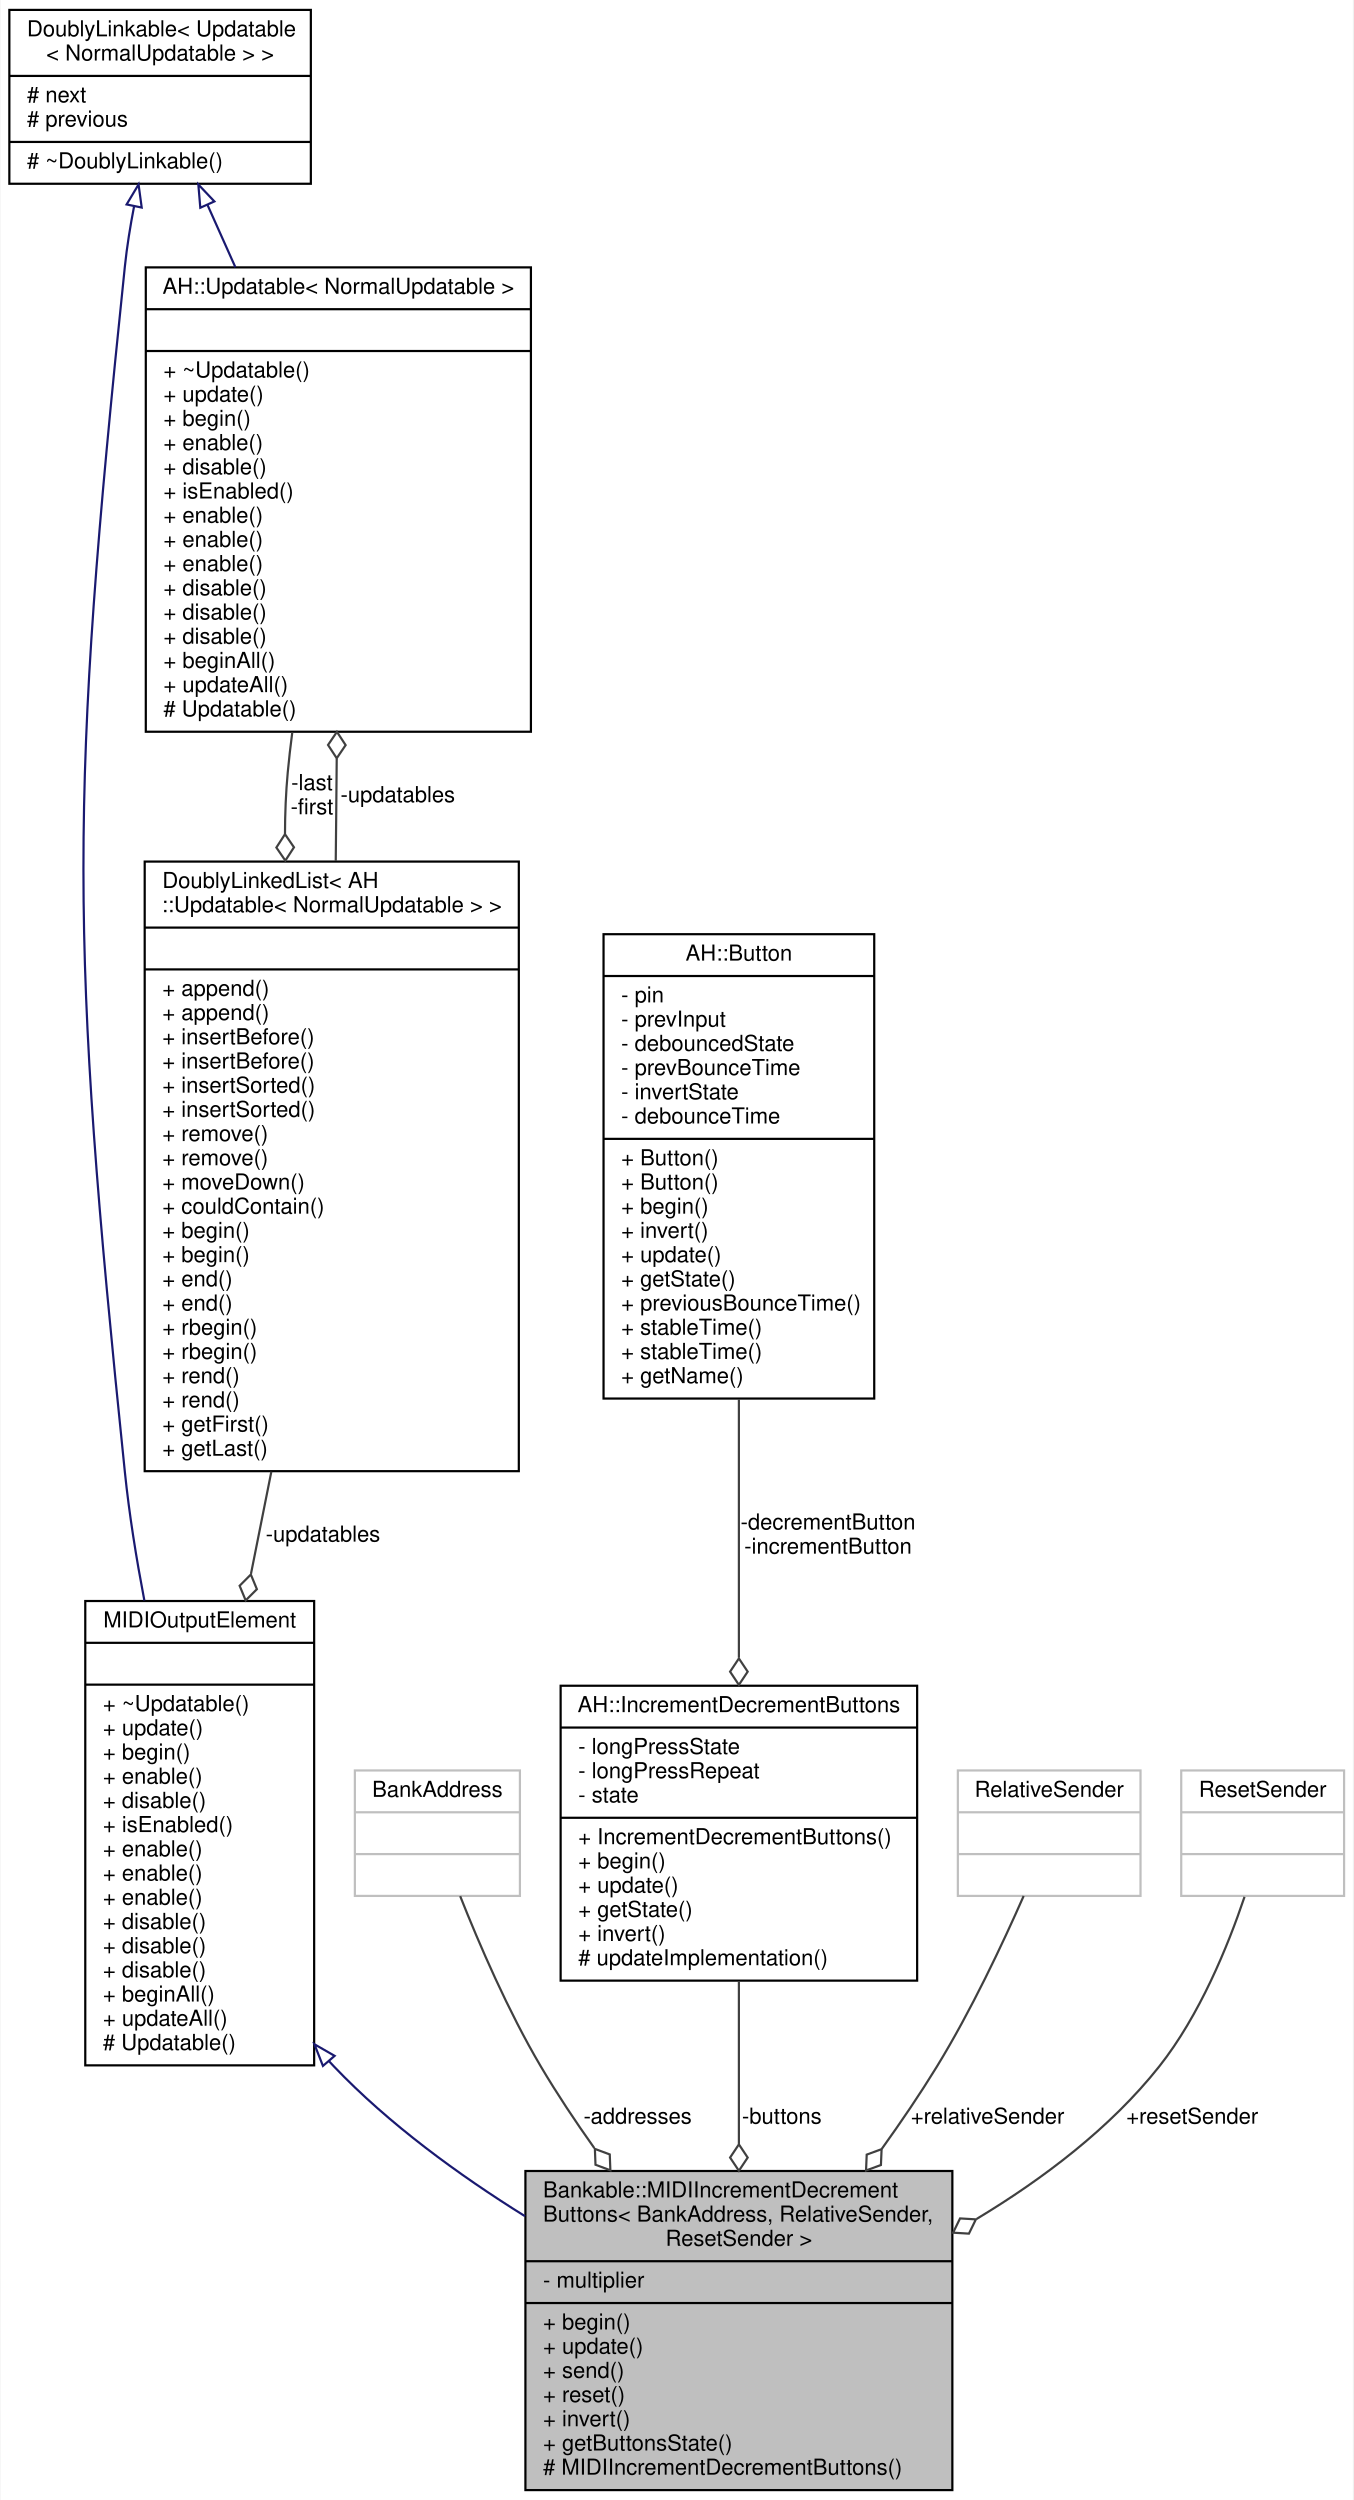
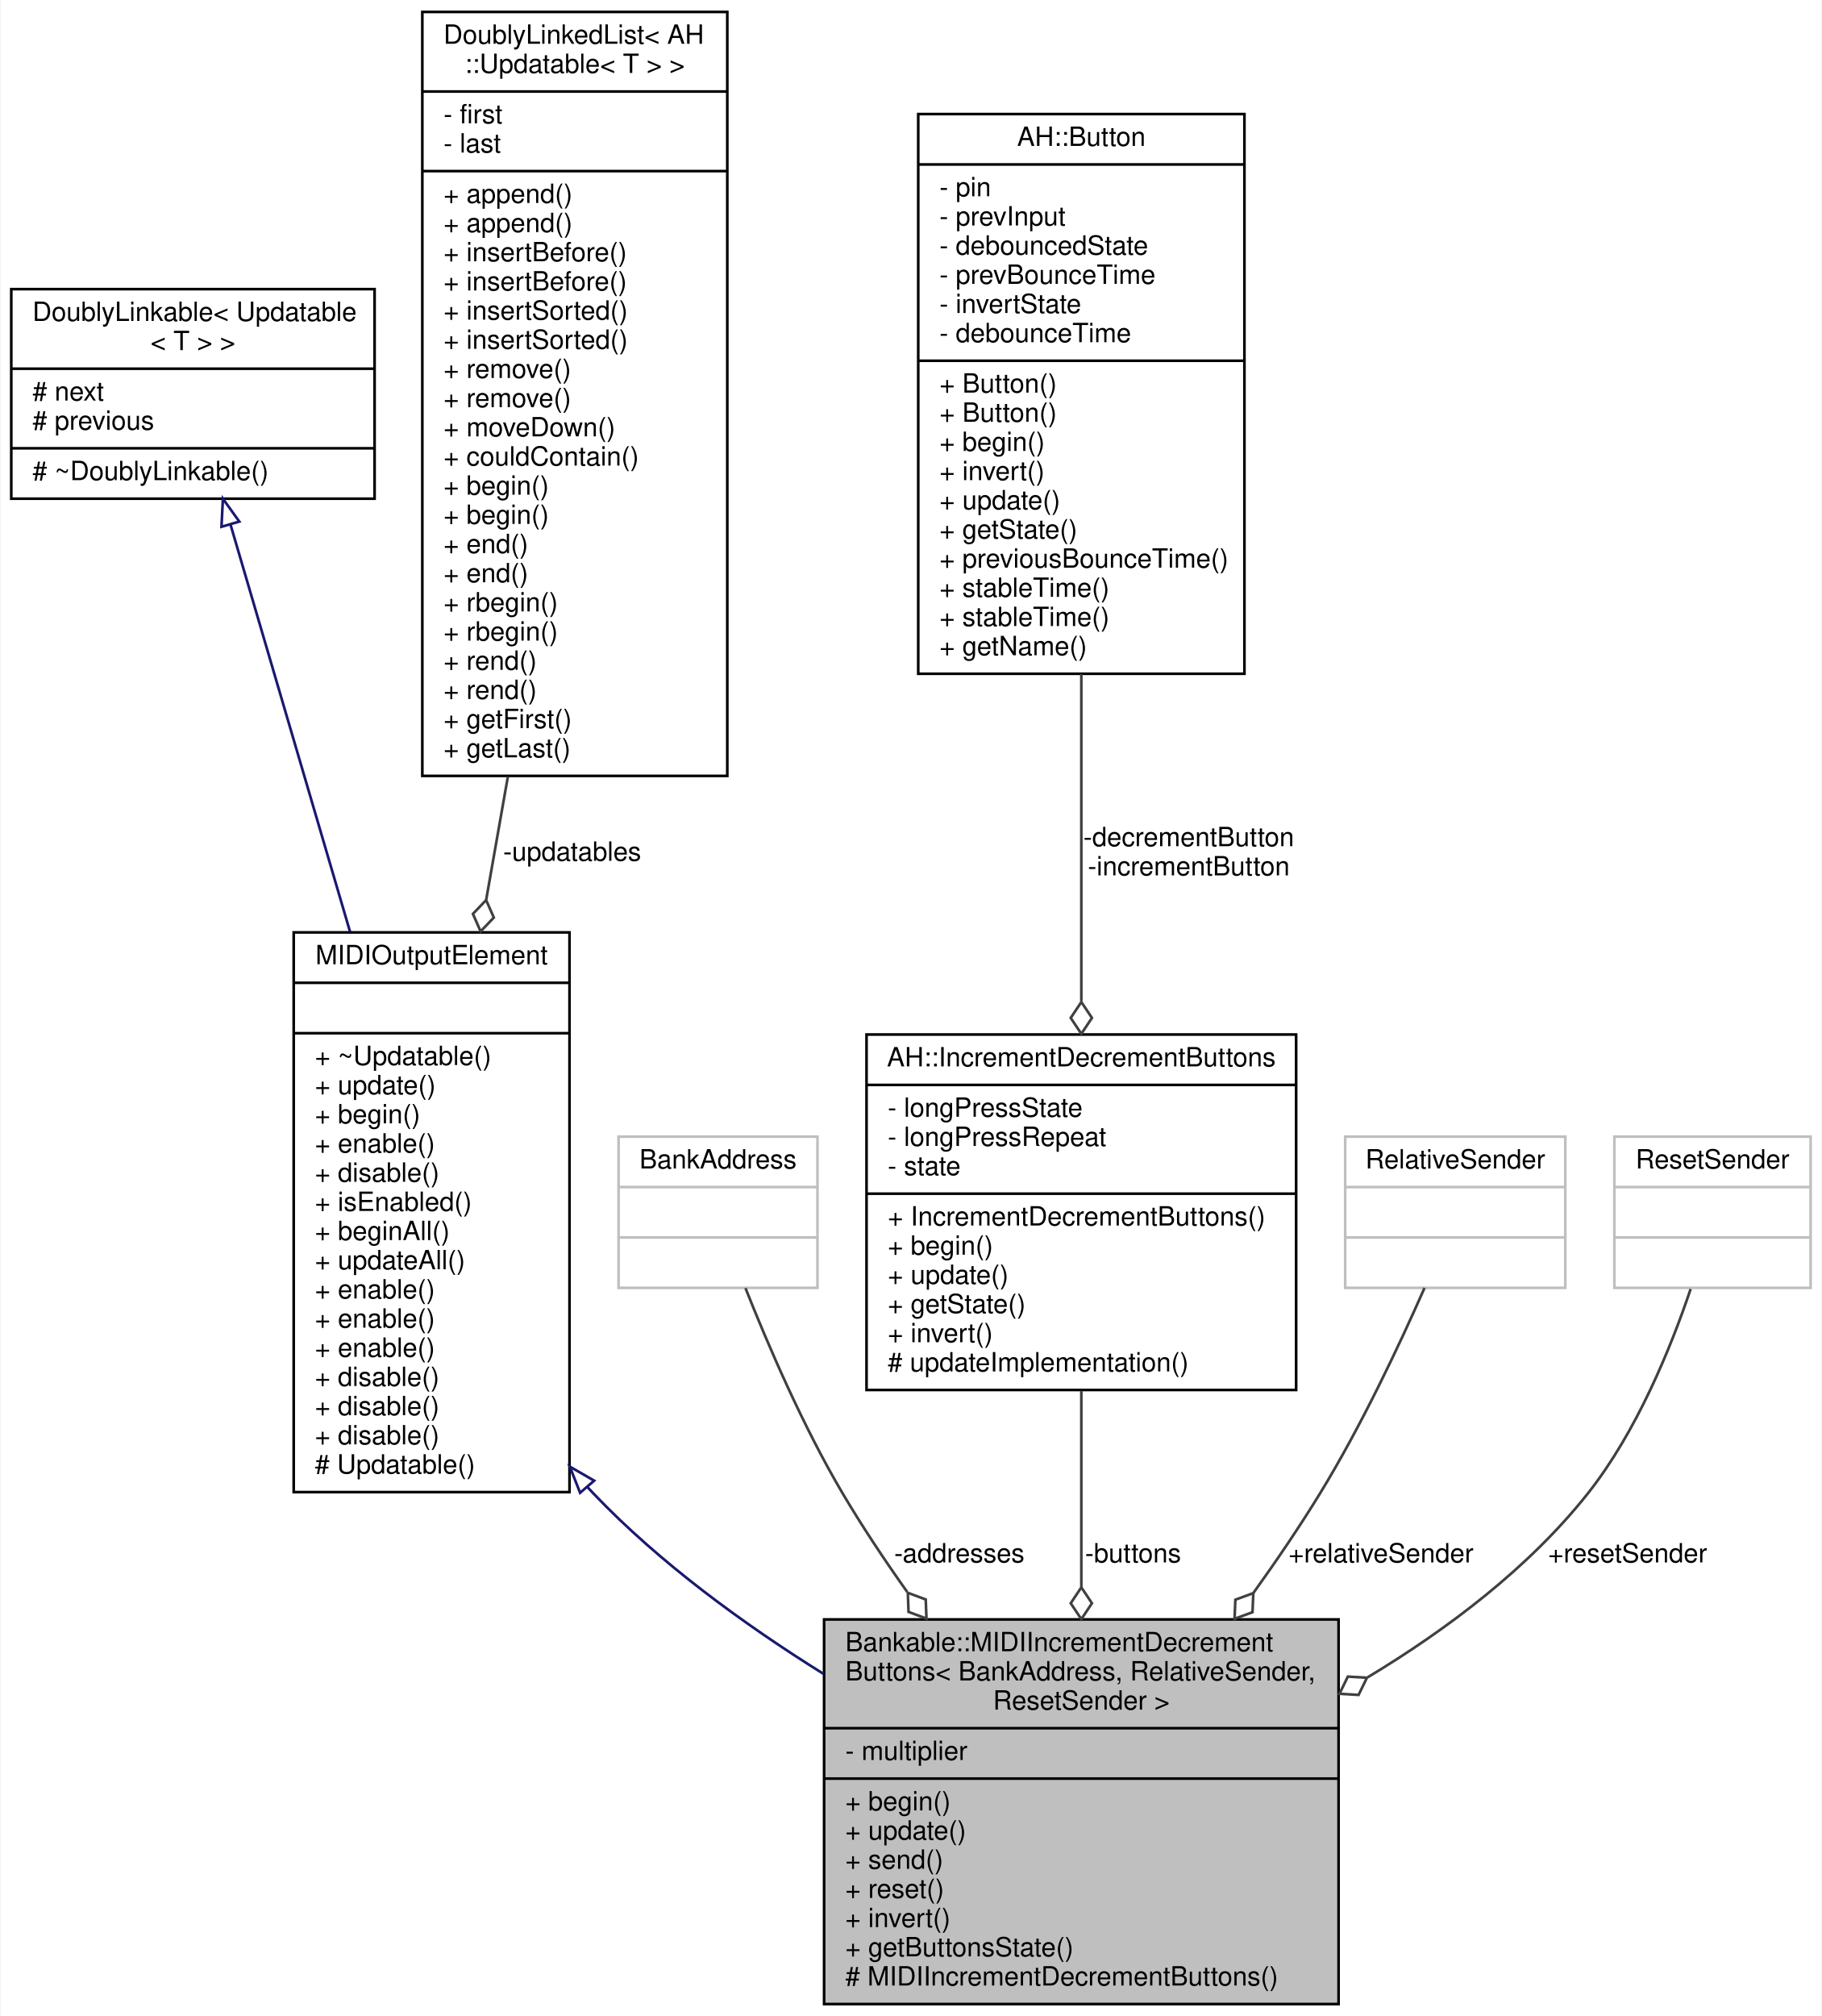
- <svg xmlns="http://www.w3.org/2000/svg" xmlns:xlink="http://www.w3.org/1999/xlink" width="615pt" height="1136pt" viewBox="0.00 0.00 614.50 1136.00">
-   <g id="graph0" class="graph" transform="scale(1 1) rotate(0) translate(4 1132)">
-     <polygon fill="white" stroke="none" points="-4,4 -4,-1132 610.5,-1132 610.5,4 -4,4" />
+ <svg xmlns="http://www.w3.org/2000/svg" xmlns:xlink="http://www.w3.org/1999/xlink" width="687pt" height="760pt" viewBox="0.00 0.00 686.50 760.00">
+   <g id="graph0" class="graph" transform="scale(1 1) rotate(0) translate(4 756)">
+     <polygon fill="white" stroke="none" points="-4,4 -4,-756 682.5,-756 682.5,4 -4,4" />
    <g id="node1" class="node">
      <g id="a_node1">
        <a xlink:title="An abstract class for two buttons that send incremental MIDI events.">
-           <polygon fill="#bfbfbf" stroke="black" points="234.5,-0.5 234.5,-145.5 428.5,-145.5 428.5,-0.5 234.5,-0.5" />
-           <text text-anchor="start" x="242.5" y="-133.5" font-family="Helvetica,sans-Serif" font-size="10.00">Bankable::MIDIIncrementDecrement</text>
-           <text text-anchor="start" x="242.5" y="-122.5" font-family="Helvetica,sans-Serif" font-size="10.00">Buttons&lt; BankAddress, RelativeSender,</text>
-           <text text-anchor="middle" x="331.5" y="-111.5" font-family="Helvetica,sans-Serif" font-size="10.00"> ResetSender &gt;</text>
-           <polyline fill="none" stroke="black" points="234.5,-104.5 428.5,-104.5 " />
-           <text text-anchor="start" x="242.5" y="-92.5" font-family="Helvetica,sans-Serif" font-size="10.00">- multiplier</text>
-           <polyline fill="none" stroke="black" points="234.5,-85.5 428.5,-85.5 " />
-           <text text-anchor="start" x="242.5" y="-73.5" font-family="Helvetica,sans-Serif" font-size="10.00">+ begin()</text>
-           <text text-anchor="start" x="242.5" y="-62.5" font-family="Helvetica,sans-Serif" font-size="10.00">+ update()</text>
-           <text text-anchor="start" x="242.5" y="-51.5" font-family="Helvetica,sans-Serif" font-size="10.00">+ send()</text>
-           <text text-anchor="start" x="242.5" y="-40.5" font-family="Helvetica,sans-Serif" font-size="10.00">+ reset()</text>
-           <text text-anchor="start" x="242.5" y="-29.5" font-family="Helvetica,sans-Serif" font-size="10.00">+ invert()</text>
-           <text text-anchor="start" x="242.5" y="-18.5" font-family="Helvetica,sans-Serif" font-size="10.00">+ getButtonsState()</text>
-           <text text-anchor="start" x="242.5" y="-7.5" font-family="Helvetica,sans-Serif" font-size="10.00"># MIDIIncrementDecrementButtons()</text>
+           <polygon fill="#bfbfbf" stroke="black" points="306.5,-0.5 306.5,-145.5 500.5,-145.5 500.5,-0.5 306.5,-0.5" />
+           <text text-anchor="start" x="314.5" y="-133.5" font-family="Helvetica,sans-Serif" font-size="10.00">Bankable::MIDIIncrementDecrement</text>
+           <text text-anchor="start" x="314.5" y="-122.5" font-family="Helvetica,sans-Serif" font-size="10.00">Buttons&lt; BankAddress, RelativeSender,</text>
+           <text text-anchor="middle" x="403.5" y="-111.5" font-family="Helvetica,sans-Serif" font-size="10.00"> ResetSender &gt;</text>
+           <polyline fill="none" stroke="black" points="306.5,-104.5 500.5,-104.5 " />
+           <text text-anchor="start" x="314.5" y="-92.5" font-family="Helvetica,sans-Serif" font-size="10.00">- multiplier</text>
+           <polyline fill="none" stroke="black" points="306.5,-85.5 500.5,-85.5 " />
+           <text text-anchor="start" x="314.5" y="-73.5" font-family="Helvetica,sans-Serif" font-size="10.00">+ begin()</text>
+           <text text-anchor="start" x="314.5" y="-62.5" font-family="Helvetica,sans-Serif" font-size="10.00">+ update()</text>
+           <text text-anchor="start" x="314.5" y="-51.5" font-family="Helvetica,sans-Serif" font-size="10.00">+ send()</text>
+           <text text-anchor="start" x="314.5" y="-40.5" font-family="Helvetica,sans-Serif" font-size="10.00">+ reset()</text>
+           <text text-anchor="start" x="314.5" y="-29.5" font-family="Helvetica,sans-Serif" font-size="10.00">+ invert()</text>
+           <text text-anchor="start" x="314.5" y="-18.5" font-family="Helvetica,sans-Serif" font-size="10.00">+ getButtonsState()</text>
+           <text text-anchor="start" x="314.5" y="-7.5" font-family="Helvetica,sans-Serif" font-size="10.00"># MIDIIncrementDecrementButtons()</text>
        </a>
      </g>
    </g>
    <g id="node2" class="node">
      <g id="a_node2">
-         <a xlink:href="../../d1/d55/classAH_1_1Updatable.html" target="_top" xlink:title=" ">
-           <polygon fill="white" stroke="black" points="34.5,-193.5 34.5,-404.5 138.5,-404.5 138.5,-193.5 34.5,-193.5" />
-           <text text-anchor="middle" x="86.5" y="-392.5" font-family="Helvetica,sans-Serif" font-size="10.00">MIDIOutputElement</text>
-           <polyline fill="none" stroke="black" points="34.5,-385.5 138.5,-385.5 " />
-           <text text-anchor="middle" x="86.5" y="-373.5" font-family="Helvetica,sans-Serif" font-size="10.00"> </text>
-           <polyline fill="none" stroke="black" points="34.5,-366.5 138.5,-366.5 " />
-           <text text-anchor="start" x="42.5" y="-354.5" font-family="Helvetica,sans-Serif" font-size="10.00">+ ~Updatable()</text>
-           <text text-anchor="start" x="42.5" y="-343.5" font-family="Helvetica,sans-Serif" font-size="10.00">+ update()</text>
-           <text text-anchor="start" x="42.5" y="-332.5" font-family="Helvetica,sans-Serif" font-size="10.00">+ begin()</text>
-           <text text-anchor="start" x="42.5" y="-321.5" font-family="Helvetica,sans-Serif" font-size="10.00">+ enable()</text>
-           <text text-anchor="start" x="42.5" y="-310.5" font-family="Helvetica,sans-Serif" font-size="10.00">+ disable()</text>
-           <text text-anchor="start" x="42.5" y="-299.5" font-family="Helvetica,sans-Serif" font-size="10.00">+ isEnabled()</text>
-           <text text-anchor="start" x="42.5" y="-288.5" font-family="Helvetica,sans-Serif" font-size="10.00">+ enable()</text>
-           <text text-anchor="start" x="42.5" y="-277.5" font-family="Helvetica,sans-Serif" font-size="10.00">+ enable()</text>
-           <text text-anchor="start" x="42.5" y="-266.5" font-family="Helvetica,sans-Serif" font-size="10.00">+ enable()</text>
-           <text text-anchor="start" x="42.5" y="-255.5" font-family="Helvetica,sans-Serif" font-size="10.00">+ disable()</text>
-           <text text-anchor="start" x="42.5" y="-244.5" font-family="Helvetica,sans-Serif" font-size="10.00">+ disable()</text>
-           <text text-anchor="start" x="42.5" y="-233.5" font-family="Helvetica,sans-Serif" font-size="10.00">+ disable()</text>
-           <text text-anchor="start" x="42.5" y="-222.5" font-family="Helvetica,sans-Serif" font-size="10.00">+ beginAll()</text>
-           <text text-anchor="start" x="42.5" y="-211.5" font-family="Helvetica,sans-Serif" font-size="10.00">+ updateAll()</text>
-           <text text-anchor="start" x="42.5" y="-200.5" font-family="Helvetica,sans-Serif" font-size="10.00"># Updatable()</text>
+         <a xlink:href="../../d1/d55/classAH_1_1Updatable.html" target="_top" xlink:title="A super class for object that have to be updated regularly.">
+           <polygon fill="white" stroke="black" points="106.5,-193.5 106.5,-404.5 210.5,-404.5 210.5,-193.5 106.5,-193.5" />
+           <text text-anchor="middle" x="158.5" y="-392.5" font-family="Helvetica,sans-Serif" font-size="10.00">MIDIOutputElement</text>
+           <polyline fill="none" stroke="black" points="106.5,-385.5 210.5,-385.5 " />
+           <text text-anchor="middle" x="158.5" y="-373.5" font-family="Helvetica,sans-Serif" font-size="10.00"> </text>
+           <polyline fill="none" stroke="black" points="106.5,-366.5 210.5,-366.5 " />
+           <text text-anchor="start" x="114.5" y="-354.5" font-family="Helvetica,sans-Serif" font-size="10.00">+ ~Updatable()</text>
+           <text text-anchor="start" x="114.5" y="-343.5" font-family="Helvetica,sans-Serif" font-size="10.00">+ update()</text>
+           <text text-anchor="start" x="114.5" y="-332.5" font-family="Helvetica,sans-Serif" font-size="10.00">+ begin()</text>
+           <text text-anchor="start" x="114.5" y="-321.5" font-family="Helvetica,sans-Serif" font-size="10.00">+ enable()</text>
+           <text text-anchor="start" x="114.5" y="-310.5" font-family="Helvetica,sans-Serif" font-size="10.00">+ disable()</text>
+           <text text-anchor="start" x="114.5" y="-299.5" font-family="Helvetica,sans-Serif" font-size="10.00">+ isEnabled()</text>
+           <text text-anchor="start" x="114.5" y="-288.5" font-family="Helvetica,sans-Serif" font-size="10.00">+ beginAll()</text>
+           <text text-anchor="start" x="114.5" y="-277.5" font-family="Helvetica,sans-Serif" font-size="10.00">+ updateAll()</text>
+           <text text-anchor="start" x="114.5" y="-266.5" font-family="Helvetica,sans-Serif" font-size="10.00">+ enable()</text>
+           <text text-anchor="start" x="114.5" y="-255.5" font-family="Helvetica,sans-Serif" font-size="10.00">+ enable()</text>
+           <text text-anchor="start" x="114.5" y="-244.5" font-family="Helvetica,sans-Serif" font-size="10.00">+ enable()</text>
+           <text text-anchor="start" x="114.5" y="-233.5" font-family="Helvetica,sans-Serif" font-size="10.00">+ disable()</text>
+           <text text-anchor="start" x="114.5" y="-222.5" font-family="Helvetica,sans-Serif" font-size="10.00">+ disable()</text>
+           <text text-anchor="start" x="114.5" y="-211.5" font-family="Helvetica,sans-Serif" font-size="10.00">+ disable()</text>
+           <text text-anchor="start" x="114.5" y="-200.5" font-family="Helvetica,sans-Serif" font-size="10.00"># Updatable()</text>
        </a>
      </g>
    </g>
    <g id="edge1" class="edge">
-       <path fill="none" stroke="midnightblue" d="M145.226,-195.436C145.978,-194.614 146.736,-193.801 147.5,-193 172.438,-166.841 204.206,-143.71 234.3,-124.961" />
-       <polygon fill="none" stroke="midnightblue" points="142.493,-193.246 138.613,-203.105 147.795,-197.817 142.493,-193.246" />
+       <path fill="none" stroke="midnightblue" d="M217.226,-195.436C217.978,-194.614 218.736,-193.801 219.5,-193 244.438,-166.841 276.206,-143.71 306.3,-124.961" />
+       <polygon fill="none" stroke="midnightblue" points="214.493,-193.246 210.613,-203.105 219.795,-197.817 214.493,-193.246" />
    </g>
    <g id="node3" class="node">
      <g id="a_node3">
        <a xlink:href="../../d4/d23/classDoublyLinkable.html" target="_top" xlink:title=" ">
-           <polygon fill="white" stroke="black" points="0,-1048.5 0,-1127.5 137,-1127.5 137,-1048.5 0,-1048.5" />
-           <text text-anchor="start" x="8" y="-1115.5" font-family="Helvetica,sans-Serif" font-size="10.00">DoublyLinkable&lt; Updatable</text>
-           <text text-anchor="middle" x="68.5" y="-1104.5" font-family="Helvetica,sans-Serif" font-size="10.00">&lt; NormalUpdatable &gt; &gt;</text>
-           <polyline fill="none" stroke="black" points="0,-1097.5 137,-1097.5 " />
-           <text text-anchor="start" x="8" y="-1085.5" font-family="Helvetica,sans-Serif" font-size="10.00"># next</text>
-           <text text-anchor="start" x="8" y="-1074.5" font-family="Helvetica,sans-Serif" font-size="10.00"># previous</text>
-           <polyline fill="none" stroke="black" points="0,-1067.5 137,-1067.5 " />
-           <text text-anchor="start" x="8" y="-1055.5" font-family="Helvetica,sans-Serif" font-size="10.00"># ~DoublyLinkable()</text>
+           <polygon fill="white" stroke="black" points="0,-568 0,-647 137,-647 137,-568 0,-568" />
+           <text text-anchor="start" x="8" y="-635" font-family="Helvetica,sans-Serif" font-size="10.00">DoublyLinkable&lt; Updatable</text>
+           <text text-anchor="middle" x="68.5" y="-624" font-family="Helvetica,sans-Serif" font-size="10.00">&lt; T &gt; &gt;</text>
+           <polyline fill="none" stroke="black" points="0,-617 137,-617 " />
+           <text text-anchor="start" x="8" y="-605" font-family="Helvetica,sans-Serif" font-size="10.00"># next</text>
+           <text text-anchor="start" x="8" y="-594" font-family="Helvetica,sans-Serif" font-size="10.00"># previous</text>
+           <polyline fill="none" stroke="black" points="0,-587 137,-587 " />
+           <text text-anchor="start" x="8" y="-575" font-family="Helvetica,sans-Serif" font-size="10.00"># ~DoublyLinkable()</text>
        </a>
      </g>
    </g>
    <g id="edge2" class="edge">
-       <path fill="none" stroke="midnightblue" d="M56.674,-1038.22C54.937,-1029.22 53.423,-1019.87 52.5,-1011 27.277,-768.754 27.502,-705.269 52.5,-463 54.458,-444.022 57.667,-423.995 61.35,-404.722" />
-       <polygon fill="none" stroke="midnightblue" points="53.28,-1039.1 58.712,-1048.19 60.138,-1037.69 53.28,-1039.1" />
-     </g>
-     <g id="node5" class="node">
-       <g id="a_node5">
-         <a xlink:href="../../d1/d55/classAH_1_1Updatable.html" target="_top" xlink:title=" ">
-           <polygon fill="white" stroke="black" points="62,-799.5 62,-1010.5 237,-1010.5 237,-799.5 62,-799.5" />
-           <text text-anchor="middle" x="149.5" y="-998.5" font-family="Helvetica,sans-Serif" font-size="10.00">AH::Updatable&lt; NormalUpdatable &gt;</text>
-           <polyline fill="none" stroke="black" points="62,-991.5 237,-991.5 " />
-           <text text-anchor="middle" x="149.5" y="-979.5" font-family="Helvetica,sans-Serif" font-size="10.00"> </text>
-           <polyline fill="none" stroke="black" points="62,-972.5 237,-972.5 " />
-           <text text-anchor="start" x="70" y="-960.5" font-family="Helvetica,sans-Serif" font-size="10.00">+ ~Updatable()</text>
-           <text text-anchor="start" x="70" y="-949.5" font-family="Helvetica,sans-Serif" font-size="10.00">+ update()</text>
-           <text text-anchor="start" x="70" y="-938.5" font-family="Helvetica,sans-Serif" font-size="10.00">+ begin()</text>
-           <text text-anchor="start" x="70" y="-927.5" font-family="Helvetica,sans-Serif" font-size="10.00">+ enable()</text>
-           <text text-anchor="start" x="70" y="-916.5" font-family="Helvetica,sans-Serif" font-size="10.00">+ disable()</text>
-           <text text-anchor="start" x="70" y="-905.5" font-family="Helvetica,sans-Serif" font-size="10.00">+ isEnabled()</text>
-           <text text-anchor="start" x="70" y="-894.5" font-family="Helvetica,sans-Serif" font-size="10.00">+ enable()</text>
-           <text text-anchor="start" x="70" y="-883.5" font-family="Helvetica,sans-Serif" font-size="10.00">+ enable()</text>
-           <text text-anchor="start" x="70" y="-872.5" font-family="Helvetica,sans-Serif" font-size="10.00">+ enable()</text>
-           <text text-anchor="start" x="70" y="-861.5" font-family="Helvetica,sans-Serif" font-size="10.00">+ disable()</text>
-           <text text-anchor="start" x="70" y="-850.5" font-family="Helvetica,sans-Serif" font-size="10.00">+ disable()</text>
-           <text text-anchor="start" x="70" y="-839.5" font-family="Helvetica,sans-Serif" font-size="10.00">+ disable()</text>
-           <text text-anchor="start" x="70" y="-828.5" font-family="Helvetica,sans-Serif" font-size="10.00">+ beginAll()</text>
-           <text text-anchor="start" x="70" y="-817.5" font-family="Helvetica,sans-Serif" font-size="10.00">+ updateAll()</text>
-           <text text-anchor="start" x="70" y="-806.5" font-family="Helvetica,sans-Serif" font-size="10.00"># Updatable()</text>
-         </a>
-       </g>
-     </g>
-     <g id="edge5" class="edge">
-       <path fill="none" stroke="midnightblue" d="M90.058,-1038.83C94.034,-1029.94 98.325,-1020.35 102.717,-1010.54" />
-       <polygon fill="none" stroke="midnightblue" points="86.767,-1037.61 85.876,-1048.17 93.156,-1040.47 86.767,-1037.61" />
+       <path fill="none" stroke="midnightblue" d="M82.667,-558.253C94.716,-517.222 112.444,-456.848 127.73,-404.79" />
+       <polygon fill="none" stroke="midnightblue" points="79.267,-557.411 79.807,-567.992 85.983,-559.383 79.267,-557.411" />
    </g>
    <g id="node4" class="node">
      <g id="a_node4">
        <a xlink:href="../../dd/d16/classDoublyLinkedList.html" target="_top" xlink:title=" ">
-           <polygon fill="white" stroke="black" points="61.5,-463.5 61.5,-740.5 231.5,-740.5 231.5,-463.5 61.5,-463.5" />
-           <text text-anchor="start" x="69.5" y="-728.5" font-family="Helvetica,sans-Serif" font-size="10.00">DoublyLinkedList&lt; AH</text>
-           <text text-anchor="middle" x="146.5" y="-717.5" font-family="Helvetica,sans-Serif" font-size="10.00">::Updatable&lt; NormalUpdatable &gt; &gt;</text>
-           <polyline fill="none" stroke="black" points="61.5,-710.5 231.5,-710.5 " />
-           <text text-anchor="middle" x="146.5" y="-698.5" font-family="Helvetica,sans-Serif" font-size="10.00"> </text>
-           <polyline fill="none" stroke="black" points="61.5,-691.5 231.5,-691.5 " />
-           <text text-anchor="start" x="69.5" y="-679.5" font-family="Helvetica,sans-Serif" font-size="10.00">+ append()</text>
-           <text text-anchor="start" x="69.5" y="-668.5" font-family="Helvetica,sans-Serif" font-size="10.00">+ append()</text>
-           <text text-anchor="start" x="69.5" y="-657.5" font-family="Helvetica,sans-Serif" font-size="10.00">+ insertBefore()</text>
-           <text text-anchor="start" x="69.5" y="-646.5" font-family="Helvetica,sans-Serif" font-size="10.00">+ insertBefore()</text>
-           <text text-anchor="start" x="69.5" y="-635.5" font-family="Helvetica,sans-Serif" font-size="10.00">+ insertSorted()</text>
-           <text text-anchor="start" x="69.5" y="-624.5" font-family="Helvetica,sans-Serif" font-size="10.00">+ insertSorted()</text>
-           <text text-anchor="start" x="69.5" y="-613.5" font-family="Helvetica,sans-Serif" font-size="10.00">+ remove()</text>
-           <text text-anchor="start" x="69.5" y="-602.5" font-family="Helvetica,sans-Serif" font-size="10.00">+ remove()</text>
-           <text text-anchor="start" x="69.5" y="-591.5" font-family="Helvetica,sans-Serif" font-size="10.00">+ moveDown()</text>
-           <text text-anchor="start" x="69.5" y="-580.5" font-family="Helvetica,sans-Serif" font-size="10.00">+ couldContain()</text>
-           <text text-anchor="start" x="69.5" y="-569.5" font-family="Helvetica,sans-Serif" font-size="10.00">+ begin()</text>
-           <text text-anchor="start" x="69.5" y="-558.5" font-family="Helvetica,sans-Serif" font-size="10.00">+ begin()</text>
-           <text text-anchor="start" x="69.5" y="-547.5" font-family="Helvetica,sans-Serif" font-size="10.00">+ end()</text>
-           <text text-anchor="start" x="69.5" y="-536.5" font-family="Helvetica,sans-Serif" font-size="10.00">+ end()</text>
-           <text text-anchor="start" x="69.5" y="-525.5" font-family="Helvetica,sans-Serif" font-size="10.00">+ rbegin()</text>
-           <text text-anchor="start" x="69.5" y="-514.5" font-family="Helvetica,sans-Serif" font-size="10.00">+ rbegin()</text>
-           <text text-anchor="start" x="69.5" y="-503.5" font-family="Helvetica,sans-Serif" font-size="10.00">+ rend()</text>
-           <text text-anchor="start" x="69.5" y="-492.5" font-family="Helvetica,sans-Serif" font-size="10.00">+ rend()</text>
-           <text text-anchor="start" x="69.5" y="-481.5" font-family="Helvetica,sans-Serif" font-size="10.00">+ getFirst()</text>
-           <text text-anchor="start" x="69.5" y="-470.5" font-family="Helvetica,sans-Serif" font-size="10.00">+ getLast()</text>
+           <polygon fill="white" stroke="black" points="155,-463.5 155,-751.5 270,-751.5 270,-463.5 155,-463.5" />
+           <text text-anchor="start" x="163" y="-739.5" font-family="Helvetica,sans-Serif" font-size="10.00">DoublyLinkedList&lt; AH</text>
+           <text text-anchor="middle" x="212.5" y="-728.5" font-family="Helvetica,sans-Serif" font-size="10.00">::Updatable&lt; T &gt; &gt;</text>
+           <polyline fill="none" stroke="black" points="155,-721.5 270,-721.5 " />
+           <text text-anchor="start" x="163" y="-709.5" font-family="Helvetica,sans-Serif" font-size="10.00">- first</text>
+           <text text-anchor="start" x="163" y="-698.5" font-family="Helvetica,sans-Serif" font-size="10.00">- last</text>
+           <polyline fill="none" stroke="black" points="155,-691.5 270,-691.5 " />
+           <text text-anchor="start" x="163" y="-679.5" font-family="Helvetica,sans-Serif" font-size="10.00">+ append()</text>
+           <text text-anchor="start" x="163" y="-668.5" font-family="Helvetica,sans-Serif" font-size="10.00">+ append()</text>
+           <text text-anchor="start" x="163" y="-657.5" font-family="Helvetica,sans-Serif" font-size="10.00">+ insertBefore()</text>
+           <text text-anchor="start" x="163" y="-646.5" font-family="Helvetica,sans-Serif" font-size="10.00">+ insertBefore()</text>
+           <text text-anchor="start" x="163" y="-635.5" font-family="Helvetica,sans-Serif" font-size="10.00">+ insertSorted()</text>
+           <text text-anchor="start" x="163" y="-624.5" font-family="Helvetica,sans-Serif" font-size="10.00">+ insertSorted()</text>
+           <text text-anchor="start" x="163" y="-613.5" font-family="Helvetica,sans-Serif" font-size="10.00">+ remove()</text>
+           <text text-anchor="start" x="163" y="-602.5" font-family="Helvetica,sans-Serif" font-size="10.00">+ remove()</text>
+           <text text-anchor="start" x="163" y="-591.5" font-family="Helvetica,sans-Serif" font-size="10.00">+ moveDown()</text>
+           <text text-anchor="start" x="163" y="-580.5" font-family="Helvetica,sans-Serif" font-size="10.00">+ couldContain()</text>
+           <text text-anchor="start" x="163" y="-569.5" font-family="Helvetica,sans-Serif" font-size="10.00">+ begin()</text>
+           <text text-anchor="start" x="163" y="-558.5" font-family="Helvetica,sans-Serif" font-size="10.00">+ begin()</text>
+           <text text-anchor="start" x="163" y="-547.5" font-family="Helvetica,sans-Serif" font-size="10.00">+ end()</text>
+           <text text-anchor="start" x="163" y="-536.5" font-family="Helvetica,sans-Serif" font-size="10.00">+ end()</text>
+           <text text-anchor="start" x="163" y="-525.5" font-family="Helvetica,sans-Serif" font-size="10.00">+ rbegin()</text>
+           <text text-anchor="start" x="163" y="-514.5" font-family="Helvetica,sans-Serif" font-size="10.00">+ rbegin()</text>
+           <text text-anchor="start" x="163" y="-503.5" font-family="Helvetica,sans-Serif" font-size="10.00">+ rend()</text>
+           <text text-anchor="start" x="163" y="-492.5" font-family="Helvetica,sans-Serif" font-size="10.00">+ rend()</text>
+           <text text-anchor="start" x="163" y="-481.5" font-family="Helvetica,sans-Serif" font-size="10.00">+ getFirst()</text>
+           <text text-anchor="start" x="163" y="-470.5" font-family="Helvetica,sans-Serif" font-size="10.00">+ getLast()</text>
        </a>
      </g>
    </g>
    <g id="edge3" class="edge">
-       <path fill="none" stroke="#404040" d="M119.046,-463.273C115.954,-447.76 112.825,-432.066 109.793,-416.854" />
-       <polygon fill="none" stroke="#404040" points="109.731,-416.539 104.635,-411.437 107.385,-404.771 112.48,-409.873 109.731,-416.539" />
-       <text text-anchor="middle" x="142.5" y="-431.5" font-family="Helvetica,sans-Serif" font-size="10.00"> -updatables</text>
-     </g>
-     <g id="edge6" class="edge">
-       <path fill="none" stroke="#404040" d="M148.311,-740.806C148.378,-746.955 148.441,-753.041 148.5,-759 148.591,-768.204 148.676,-777.736 148.755,-787.316" />
-       <polygon fill="none" stroke="#404040" points="148.756,-787.455 152.804,-793.422 148.853,-799.454 144.805,-793.487 148.756,-787.455" />
-       <text text-anchor="middle" x="176.5" y="-767.5" font-family="Helvetica,sans-Serif" font-size="10.00"> -updatables</text>
+       <path fill="none" stroke="#404040" d="M187.239,-463.121C184.51,-447.631 181.757,-432.006 179.093,-416.883" />
+       <polygon fill="none" stroke="#404040" points="179.059,-416.692 174.079,-411.477 176.977,-404.874 181.957,-410.089 179.059,-416.692" />
+       <text text-anchor="middle" x="211.5" y="-431.5" font-family="Helvetica,sans-Serif" font-size="10.00"> -updatables</text>
+     </g>
+     <g id="node5" class="node">
+       <g id="a_node5">
+         <a xlink:title=" ">
+           <polygon fill="white" stroke="#bfbfbf" points="229,-270.5 229,-327.5 304,-327.5 304,-270.5 229,-270.5" />
+           <text text-anchor="middle" x="266.5" y="-315.5" font-family="Helvetica,sans-Serif" font-size="10.00">BankAddress</text>
+           <polyline fill="none" stroke="#bfbfbf" points="229,-308.5 304,-308.5 " />
+           <text text-anchor="middle" x="266.5" y="-296.5" font-family="Helvetica,sans-Serif" font-size="10.00"> </text>
+           <polyline fill="none" stroke="#bfbfbf" points="229,-289.5 304,-289.5 " />
+           <text text-anchor="middle" x="266.5" y="-277.5" font-family="Helvetica,sans-Serif" font-size="10.00"> </text>
+         </a>
+       </g>
    </g>
    <g id="edge4" class="edge">
-       <path fill="none" stroke="#404040" d="M128.557,-799.171C127.75,-793.039 127.051,-786.949 126.5,-781 125.652,-771.856 125.266,-762.453 125.247,-752.972" />
-       <polygon fill="none" stroke="#404040" points="125.247,-752.934 121.33,-746.88 125.411,-740.935 129.329,-746.989 125.247,-752.934" />
-       <text text-anchor="middle" x="137.5" y="-773" font-family="Helvetica,sans-Serif" font-size="10.00"> -last</text>
-       <text text-anchor="middle" x="137.5" y="-762" font-family="Helvetica,sans-Serif" font-size="10.00">-first</text>
+       <path fill="none" stroke="#404040" d="M276.852,-270.402C285.454,-248.719 298.654,-218.097 313.5,-193 320.816,-180.634 329.186,-168.04 337.811,-155.897" />
+       <polygon fill="none" stroke="#404040" points="338.067,-155.542 338.342,-148.337 345.099,-145.818 344.825,-153.024 338.067,-155.542" />
+       <text text-anchor="middle" x="357.5" y="-167" font-family="Helvetica,sans-Serif" font-size="10.00"> -addresses</text>
    </g>
    <g id="node6" class="node">
      <g id="a_node6">
-         <a xlink:title=" ">
-           <polygon fill="white" stroke="#bfbfbf" points="157,-270.5 157,-327.5 232,-327.5 232,-270.5 157,-270.5" />
-           <text text-anchor="middle" x="194.5" y="-315.5" font-family="Helvetica,sans-Serif" font-size="10.00">BankAddress</text>
-           <polyline fill="none" stroke="#bfbfbf" points="157,-308.5 232,-308.5 " />
-           <text text-anchor="middle" x="194.5" y="-296.5" font-family="Helvetica,sans-Serif" font-size="10.00"> </text>
-           <polyline fill="none" stroke="#bfbfbf" points="157,-289.5 232,-289.5 " />
-           <text text-anchor="middle" x="194.5" y="-277.5" font-family="Helvetica,sans-Serif" font-size="10.00"> </text>
-         </a>
-       </g>
-     </g>
-     <g id="edge7" class="edge">
-       <path fill="none" stroke="#404040" d="M204.852,-270.402C213.454,-248.719 226.654,-218.097 241.5,-193 248.816,-180.634 257.186,-168.04 265.811,-155.897" />
-       <polygon fill="none" stroke="#404040" points="266.067,-155.542 266.342,-148.337 273.099,-145.818 272.825,-153.024 266.067,-155.542" />
-       <text text-anchor="middle" x="285.5" y="-167" font-family="Helvetica,sans-Serif" font-size="10.00"> -addresses</text>
+         <a xlink:href="../../df/dc6/classAH_1_1IncrementDecrementButtons.html" target="_top" xlink:title="A class for buttons that increment and decrement some counter or setting.">
+           <polygon fill="white" stroke="black" points="322.5,-232 322.5,-366 484.5,-366 484.5,-232 322.5,-232" />
+           <text text-anchor="middle" x="403.5" y="-354" font-family="Helvetica,sans-Serif" font-size="10.00">AH::IncrementDecrementButtons</text>
+           <polyline fill="none" stroke="black" points="322.5,-347 484.5,-347 " />
+           <text text-anchor="start" x="330.5" y="-335" font-family="Helvetica,sans-Serif" font-size="10.00">- longPressState</text>
+           <text text-anchor="start" x="330.5" y="-324" font-family="Helvetica,sans-Serif" font-size="10.00">- longPressRepeat</text>
+           <text text-anchor="start" x="330.5" y="-313" font-family="Helvetica,sans-Serif" font-size="10.00">- state</text>
+           <polyline fill="none" stroke="black" points="322.5,-306 484.5,-306 " />
+           <text text-anchor="start" x="330.5" y="-294" font-family="Helvetica,sans-Serif" font-size="10.00">+ IncrementDecrementButtons()</text>
+           <text text-anchor="start" x="330.5" y="-283" font-family="Helvetica,sans-Serif" font-size="10.00">+ begin()</text>
+           <text text-anchor="start" x="330.5" y="-272" font-family="Helvetica,sans-Serif" font-size="10.00">+ update()</text>
+           <text text-anchor="start" x="330.5" y="-261" font-family="Helvetica,sans-Serif" font-size="10.00">+ getState()</text>
+           <text text-anchor="start" x="330.5" y="-250" font-family="Helvetica,sans-Serif" font-size="10.00">+ invert()</text>
+           <text text-anchor="start" x="330.5" y="-239" font-family="Helvetica,sans-Serif" font-size="10.00"># updateImplementation()</text>
+         </a>
+       </g>
+     </g>
+     <g id="edge5" class="edge">
+       <path fill="none" stroke="#404040" d="M403.5,-231.702C403.5,-208.526 403.5,-182.198 403.5,-157.784" />
+       <polygon fill="none" stroke="#404040" points="403.5,-157.598 399.5,-151.598 403.5,-145.598 407.5,-151.598 403.5,-157.598" />
+       <text text-anchor="middle" x="423" y="-167" font-family="Helvetica,sans-Serif" font-size="10.00"> -buttons</text>
    </g>
    <g id="node7" class="node">
      <g id="a_node7">
-         <a xlink:href="../../df/dc6/classAH_1_1IncrementDecrementButtons.html" target="_top" xlink:title="A class for buttons that increment and decrement some counter or setting.">
-           <polygon fill="white" stroke="black" points="250.5,-232 250.5,-366 412.5,-366 412.5,-232 250.5,-232" />
-           <text text-anchor="middle" x="331.5" y="-354" font-family="Helvetica,sans-Serif" font-size="10.00">AH::IncrementDecrementButtons</text>
-           <polyline fill="none" stroke="black" points="250.5,-347 412.5,-347 " />
-           <text text-anchor="start" x="258.5" y="-335" font-family="Helvetica,sans-Serif" font-size="10.00">- longPressState</text>
-           <text text-anchor="start" x="258.5" y="-324" font-family="Helvetica,sans-Serif" font-size="10.00">- longPressRepeat</text>
-           <text text-anchor="start" x="258.5" y="-313" font-family="Helvetica,sans-Serif" font-size="10.00">- state</text>
-           <polyline fill="none" stroke="black" points="250.5,-306 412.5,-306 " />
-           <text text-anchor="start" x="258.5" y="-294" font-family="Helvetica,sans-Serif" font-size="10.00">+ IncrementDecrementButtons()</text>
-           <text text-anchor="start" x="258.5" y="-283" font-family="Helvetica,sans-Serif" font-size="10.00">+ begin()</text>
-           <text text-anchor="start" x="258.5" y="-272" font-family="Helvetica,sans-Serif" font-size="10.00">+ update()</text>
-           <text text-anchor="start" x="258.5" y="-261" font-family="Helvetica,sans-Serif" font-size="10.00">+ getState()</text>
-           <text text-anchor="start" x="258.5" y="-250" font-family="Helvetica,sans-Serif" font-size="10.00">+ invert()</text>
-           <text text-anchor="start" x="258.5" y="-239" font-family="Helvetica,sans-Serif" font-size="10.00"># updateImplementation()</text>
-         </a>
-       </g>
-     </g>
-     <g id="edge8" class="edge">
-       <path fill="none" stroke="#404040" d="M331.5,-231.702C331.5,-208.526 331.5,-182.198 331.5,-157.784" />
-       <polygon fill="none" stroke="#404040" points="331.5,-157.598 327.5,-151.598 331.5,-145.598 335.5,-151.598 331.5,-157.598" />
-       <text text-anchor="middle" x="351" y="-167" font-family="Helvetica,sans-Serif" font-size="10.00"> -buttons</text>
+         <a xlink:href="../../de/d0d/classAH_1_1Button.html" target="_top" xlink:title="A class for reading and debouncing buttons and switches.">
+           <polygon fill="white" stroke="black" points="342,-502 342,-713 465,-713 465,-502 342,-502" />
+           <text text-anchor="middle" x="403.5" y="-701" font-family="Helvetica,sans-Serif" font-size="10.00">AH::Button</text>
+           <polyline fill="none" stroke="black" points="342,-694 465,-694 " />
+           <text text-anchor="start" x="350" y="-682" font-family="Helvetica,sans-Serif" font-size="10.00">- pin</text>
+           <text text-anchor="start" x="350" y="-671" font-family="Helvetica,sans-Serif" font-size="10.00">- prevInput</text>
+           <text text-anchor="start" x="350" y="-660" font-family="Helvetica,sans-Serif" font-size="10.00">- debouncedState</text>
+           <text text-anchor="start" x="350" y="-649" font-family="Helvetica,sans-Serif" font-size="10.00">- prevBounceTime</text>
+           <text text-anchor="start" x="350" y="-638" font-family="Helvetica,sans-Serif" font-size="10.00">- invertState</text>
+           <text text-anchor="start" x="350" y="-627" font-family="Helvetica,sans-Serif" font-size="10.00">- debounceTime</text>
+           <polyline fill="none" stroke="black" points="342,-620 465,-620 " />
+           <text text-anchor="start" x="350" y="-608" font-family="Helvetica,sans-Serif" font-size="10.00">+ Button()</text>
+           <text text-anchor="start" x="350" y="-597" font-family="Helvetica,sans-Serif" font-size="10.00">+ Button()</text>
+           <text text-anchor="start" x="350" y="-586" font-family="Helvetica,sans-Serif" font-size="10.00">+ begin()</text>
+           <text text-anchor="start" x="350" y="-575" font-family="Helvetica,sans-Serif" font-size="10.00">+ invert()</text>
+           <text text-anchor="start" x="350" y="-564" font-family="Helvetica,sans-Serif" font-size="10.00">+ update()</text>
+           <text text-anchor="start" x="350" y="-553" font-family="Helvetica,sans-Serif" font-size="10.00">+ getState()</text>
+           <text text-anchor="start" x="350" y="-542" font-family="Helvetica,sans-Serif" font-size="10.00">+ previousBounceTime()</text>
+           <text text-anchor="start" x="350" y="-531" font-family="Helvetica,sans-Serif" font-size="10.00">+ stableTime()</text>
+           <text text-anchor="start" x="350" y="-520" font-family="Helvetica,sans-Serif" font-size="10.00">+ stableTime()</text>
+           <text text-anchor="start" x="350" y="-509" font-family="Helvetica,sans-Serif" font-size="10.00">+ getName()</text>
+         </a>
+       </g>
+     </g>
+     <g id="edge6" class="edge">
+       <path fill="none" stroke="#404040" d="M403.5,-501.877C403.5,-461.523 403.5,-416.151 403.5,-378.657" />
+       <polygon fill="none" stroke="#404040" points="403.5,-378.263 399.5,-372.263 403.5,-366.263 407.5,-372.263 403.5,-378.263" />
+       <text text-anchor="middle" x="444" y="-437" font-family="Helvetica,sans-Serif" font-size="10.00"> -decrementButton</text>
+       <text text-anchor="middle" x="444" y="-426" font-family="Helvetica,sans-Serif" font-size="10.00">-incrementButton</text>
    </g>
    <g id="node8" class="node">
      <g id="a_node8">
-         <a xlink:href="../../de/d0d/classAH_1_1Button.html" target="_top" xlink:title="A class for reading and debouncing buttons and switches.">
-           <polygon fill="white" stroke="black" points="270,-496.5 270,-707.5 393,-707.5 393,-496.5 270,-496.5" />
-           <text text-anchor="middle" x="331.5" y="-695.5" font-family="Helvetica,sans-Serif" font-size="10.00">AH::Button</text>
-           <polyline fill="none" stroke="black" points="270,-688.5 393,-688.5 " />
-           <text text-anchor="start" x="278" y="-676.5" font-family="Helvetica,sans-Serif" font-size="10.00">- pin</text>
-           <text text-anchor="start" x="278" y="-665.5" font-family="Helvetica,sans-Serif" font-size="10.00">- prevInput</text>
-           <text text-anchor="start" x="278" y="-654.5" font-family="Helvetica,sans-Serif" font-size="10.00">- debouncedState</text>
-           <text text-anchor="start" x="278" y="-643.5" font-family="Helvetica,sans-Serif" font-size="10.00">- prevBounceTime</text>
-           <text text-anchor="start" x="278" y="-632.5" font-family="Helvetica,sans-Serif" font-size="10.00">- invertState</text>
-           <text text-anchor="start" x="278" y="-621.5" font-family="Helvetica,sans-Serif" font-size="10.00">- debounceTime</text>
-           <polyline fill="none" stroke="black" points="270,-614.5 393,-614.5 " />
-           <text text-anchor="start" x="278" y="-602.5" font-family="Helvetica,sans-Serif" font-size="10.00">+ Button()</text>
-           <text text-anchor="start" x="278" y="-591.5" font-family="Helvetica,sans-Serif" font-size="10.00">+ Button()</text>
-           <text text-anchor="start" x="278" y="-580.5" font-family="Helvetica,sans-Serif" font-size="10.00">+ begin()</text>
-           <text text-anchor="start" x="278" y="-569.5" font-family="Helvetica,sans-Serif" font-size="10.00">+ invert()</text>
-           <text text-anchor="start" x="278" y="-558.5" font-family="Helvetica,sans-Serif" font-size="10.00">+ update()</text>
-           <text text-anchor="start" x="278" y="-547.5" font-family="Helvetica,sans-Serif" font-size="10.00">+ getState()</text>
-           <text text-anchor="start" x="278" y="-536.5" font-family="Helvetica,sans-Serif" font-size="10.00">+ previousBounceTime()</text>
-           <text text-anchor="start" x="278" y="-525.5" font-family="Helvetica,sans-Serif" font-size="10.00">+ stableTime()</text>
-           <text text-anchor="start" x="278" y="-514.5" font-family="Helvetica,sans-Serif" font-size="10.00">+ stableTime()</text>
-           <text text-anchor="start" x="278" y="-503.5" font-family="Helvetica,sans-Serif" font-size="10.00">+ getName()</text>
-         </a>
-       </g>
-     </g>
-     <g id="edge9" class="edge">
-       <path fill="none" stroke="#404040" d="M331.5,-496.147C331.5,-457.598 331.5,-414.635 331.5,-378.767" />
-       <polygon fill="none" stroke="#404040" points="331.5,-378.395 327.5,-372.395 331.5,-366.395 335.5,-372.395 331.5,-378.395" />
-       <text text-anchor="middle" x="372" y="-437" font-family="Helvetica,sans-Serif" font-size="10.00"> -decrementButton</text>
-       <text text-anchor="middle" x="372" y="-426" font-family="Helvetica,sans-Serif" font-size="10.00">-incrementButton</text>
+         <a xlink:title=" ">
+           <polygon fill="white" stroke="#bfbfbf" points="503,-270.5 503,-327.5 586,-327.5 586,-270.5 503,-270.5" />
+           <text text-anchor="middle" x="544.5" y="-315.5" font-family="Helvetica,sans-Serif" font-size="10.00">RelativeSender</text>
+           <polyline fill="none" stroke="#bfbfbf" points="503,-308.5 586,-308.5 " />
+           <text text-anchor="middle" x="544.5" y="-296.5" font-family="Helvetica,sans-Serif" font-size="10.00"> </text>
+           <polyline fill="none" stroke="#bfbfbf" points="503,-289.5 586,-289.5 " />
+           <text text-anchor="middle" x="544.5" y="-277.5" font-family="Helvetica,sans-Serif" font-size="10.00"> </text>
+         </a>
+       </g>
+     </g>
+     <g id="edge7" class="edge">
+       <path fill="none" stroke="#404040" d="M532.907,-270.474C523.375,-248.831 508.961,-218.227 493.5,-193 485.863,-180.54 477.222,-167.792 468.389,-155.489" />
+       <polygon fill="none" stroke="#404040" points="468.346,-155.43 461.58,-152.936 461.279,-145.731 468.045,-148.225 468.346,-155.43" />
+       <text text-anchor="middle" x="516.5" y="-167" font-family="Helvetica,sans-Serif" font-size="10.00"> +relativeSender</text>
    </g>
    <g id="node9" class="node">
      <g id="a_node9">
        <a xlink:title=" ">
-           <polygon fill="white" stroke="#bfbfbf" points="431,-270.5 431,-327.5 514,-327.5 514,-270.5 431,-270.5" />
-           <text text-anchor="middle" x="472.5" y="-315.5" font-family="Helvetica,sans-Serif" font-size="10.00">RelativeSender</text>
-           <polyline fill="none" stroke="#bfbfbf" points="431,-308.5 514,-308.5 " />
-           <text text-anchor="middle" x="472.5" y="-296.5" font-family="Helvetica,sans-Serif" font-size="10.00"> </text>
-           <polyline fill="none" stroke="#bfbfbf" points="431,-289.5 514,-289.5 " />
-           <text text-anchor="middle" x="472.5" y="-277.5" font-family="Helvetica,sans-Serif" font-size="10.00"> </text>
-         </a>
-       </g>
-     </g>
-     <g id="edge10" class="edge">
-       <path fill="none" stroke="#404040" d="M460.907,-270.474C451.375,-248.831 436.961,-218.227 421.5,-193 413.863,-180.54 405.222,-167.792 396.389,-155.489" />
-       <polygon fill="none" stroke="#404040" points="396.346,-155.43 389.58,-152.936 389.279,-145.731 396.045,-148.225 396.346,-155.43" />
-       <text text-anchor="middle" x="444.5" y="-167" font-family="Helvetica,sans-Serif" font-size="10.00"> +relativeSender</text>
-     </g>
-     <g id="node10" class="node">
-       <g id="a_node10">
-         <a xlink:title=" ">
-           <polygon fill="white" stroke="#bfbfbf" points="532.5,-270.5 532.5,-327.5 606.5,-327.5 606.5,-270.5 532.5,-270.5" />
-           <text text-anchor="middle" x="569.5" y="-315.5" font-family="Helvetica,sans-Serif" font-size="10.00">ResetSender</text>
-           <polyline fill="none" stroke="#bfbfbf" points="532.5,-308.5 606.5,-308.5 " />
-           <text text-anchor="middle" x="569.5" y="-296.5" font-family="Helvetica,sans-Serif" font-size="10.00"> </text>
-           <polyline fill="none" stroke="#bfbfbf" points="532.5,-289.5 606.5,-289.5 " />
-           <text text-anchor="middle" x="569.5" y="-277.5" font-family="Helvetica,sans-Serif" font-size="10.00"> </text>
-         </a>
-       </g>
-     </g>
-     <g id="edge11" class="edge">
-       <path fill="none" stroke="#404040" d="M561.262,-270.076C553.694,-247.644 540.853,-216.171 522.5,-193 500.366,-165.057 469.747,-141.915 439.503,-123.703" />
-       <polygon fill="none" stroke="#404040" points="439.195,-123.523 431.996,-123.948 428.835,-117.466 436.034,-117.041 439.195,-123.523" />
-       <text text-anchor="middle" x="537.5" y="-167" font-family="Helvetica,sans-Serif" font-size="10.00"> +resetSender</text>
+           <polygon fill="white" stroke="#bfbfbf" points="604.5,-270.5 604.5,-327.5 678.5,-327.5 678.5,-270.5 604.5,-270.5" />
+           <text text-anchor="middle" x="641.5" y="-315.5" font-family="Helvetica,sans-Serif" font-size="10.00">ResetSender</text>
+           <polyline fill="none" stroke="#bfbfbf" points="604.5,-308.5 678.5,-308.5 " />
+           <text text-anchor="middle" x="641.5" y="-296.5" font-family="Helvetica,sans-Serif" font-size="10.00"> </text>
+           <polyline fill="none" stroke="#bfbfbf" points="604.5,-289.5 678.5,-289.5 " />
+           <text text-anchor="middle" x="641.5" y="-277.5" font-family="Helvetica,sans-Serif" font-size="10.00"> </text>
+         </a>
+       </g>
+     </g>
+     <g id="edge8" class="edge">
+       <path fill="none" stroke="#404040" d="M633.262,-270.076C625.694,-247.644 612.853,-216.171 594.5,-193 572.366,-165.057 541.747,-141.915 511.503,-123.703" />
+       <polygon fill="none" stroke="#404040" points="511.195,-123.523 503.996,-123.948 500.835,-117.466 508.034,-117.041 511.195,-123.523" />
+       <text text-anchor="middle" x="609.5" y="-167" font-family="Helvetica,sans-Serif" font-size="10.00"> +resetSender</text>
    </g>
  </g>
</svg>
